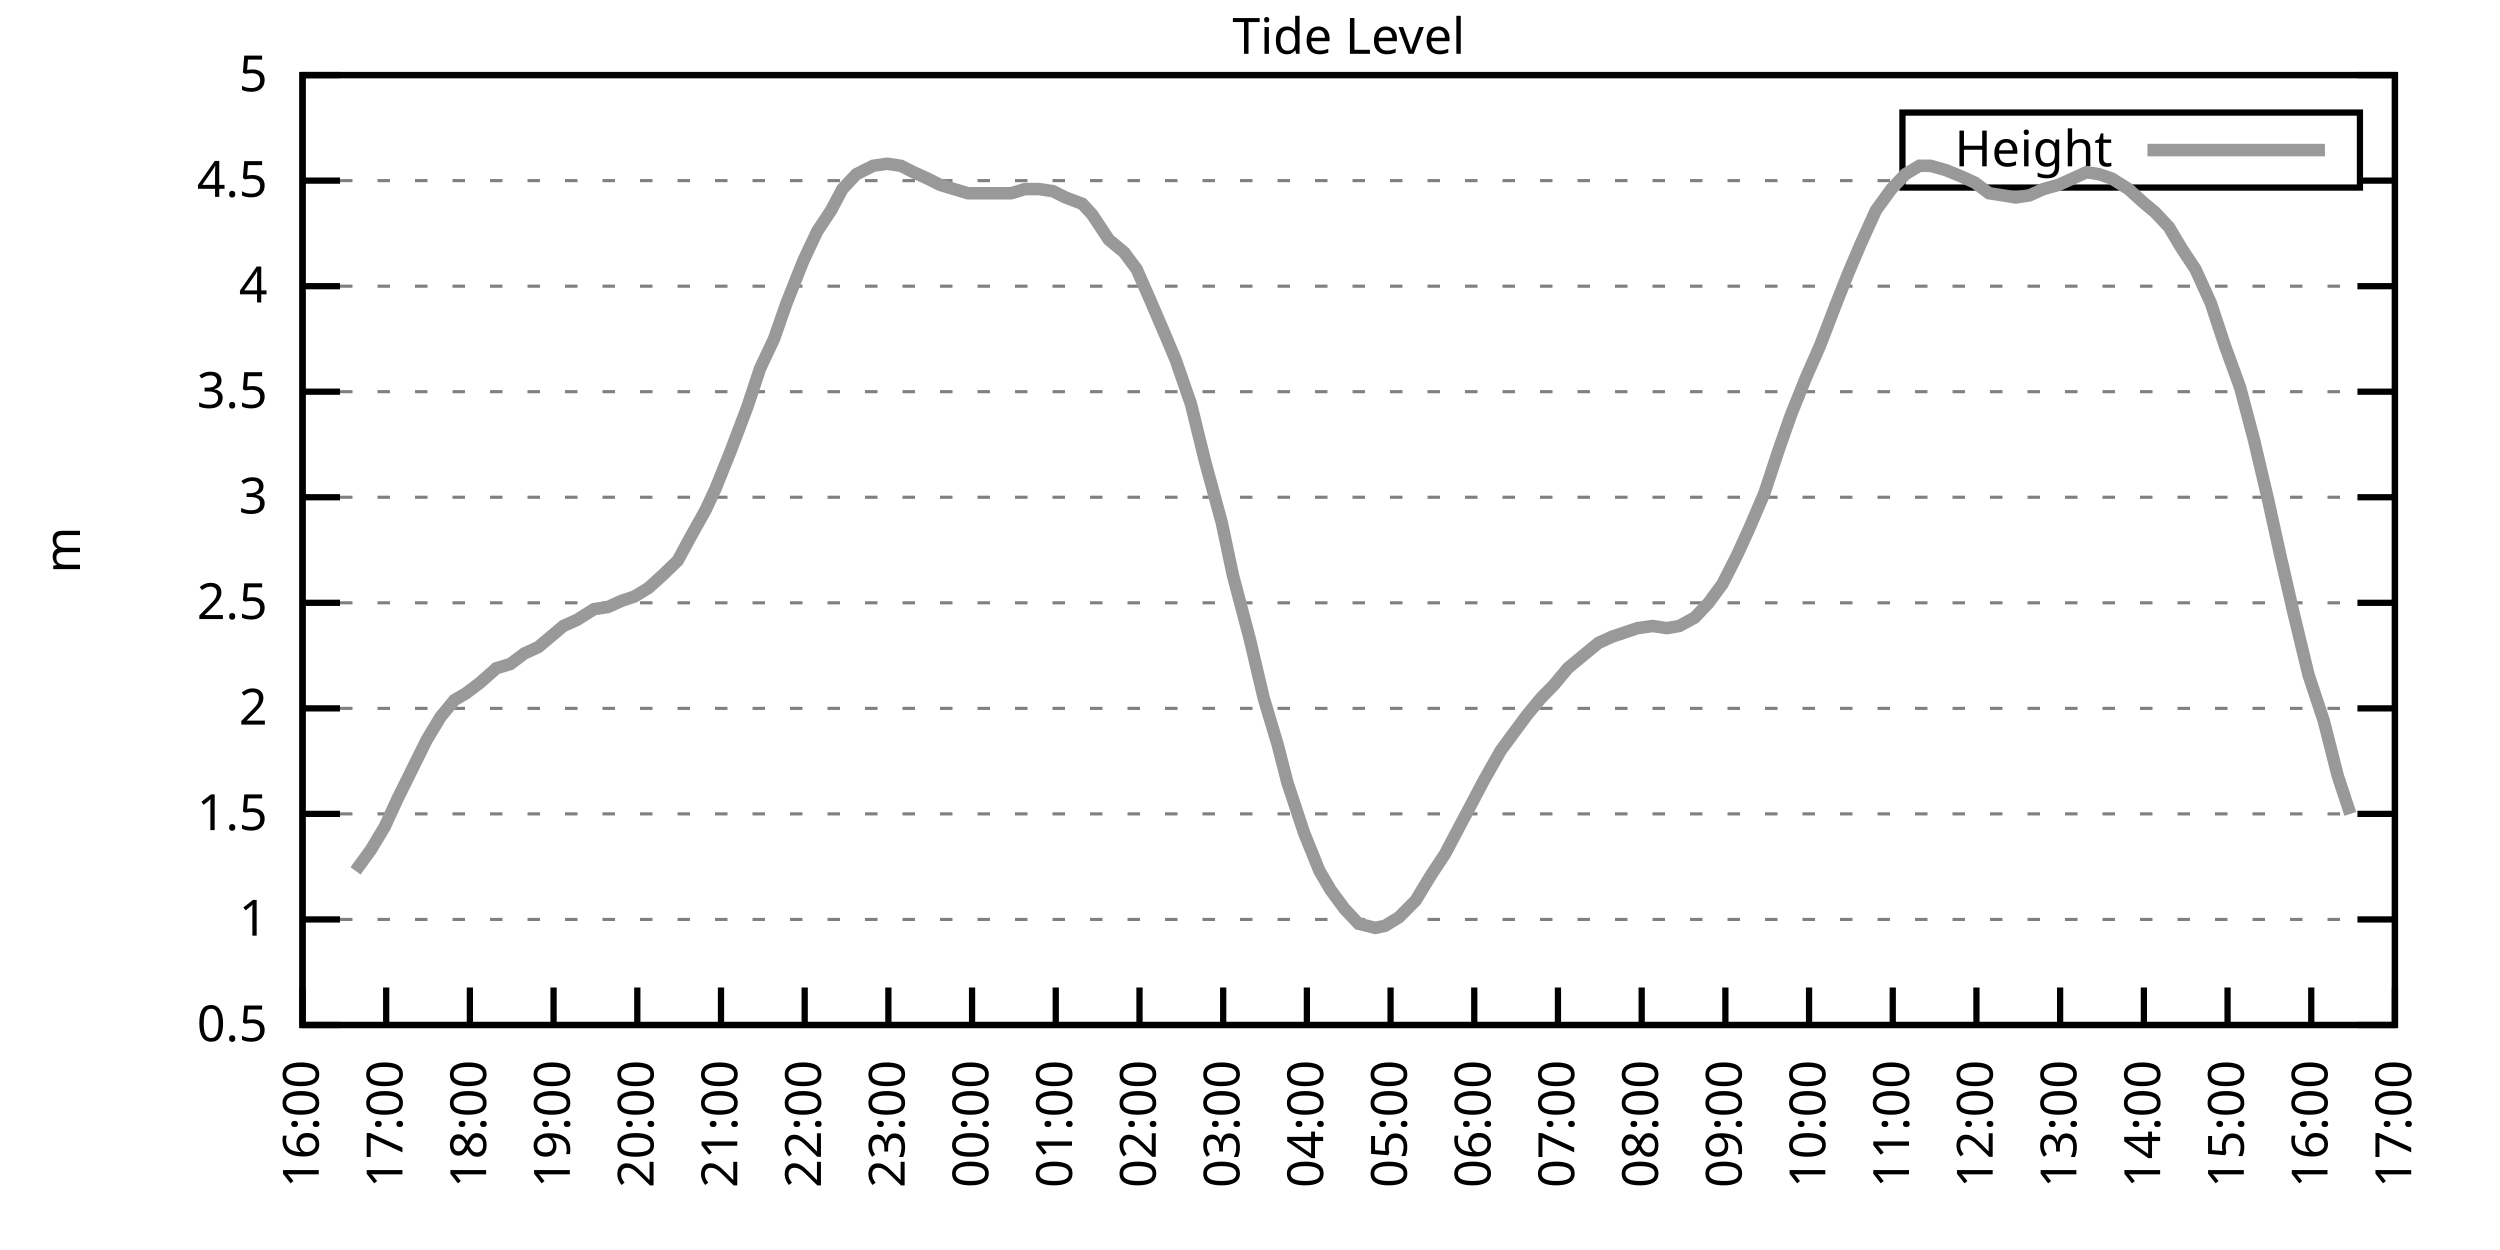
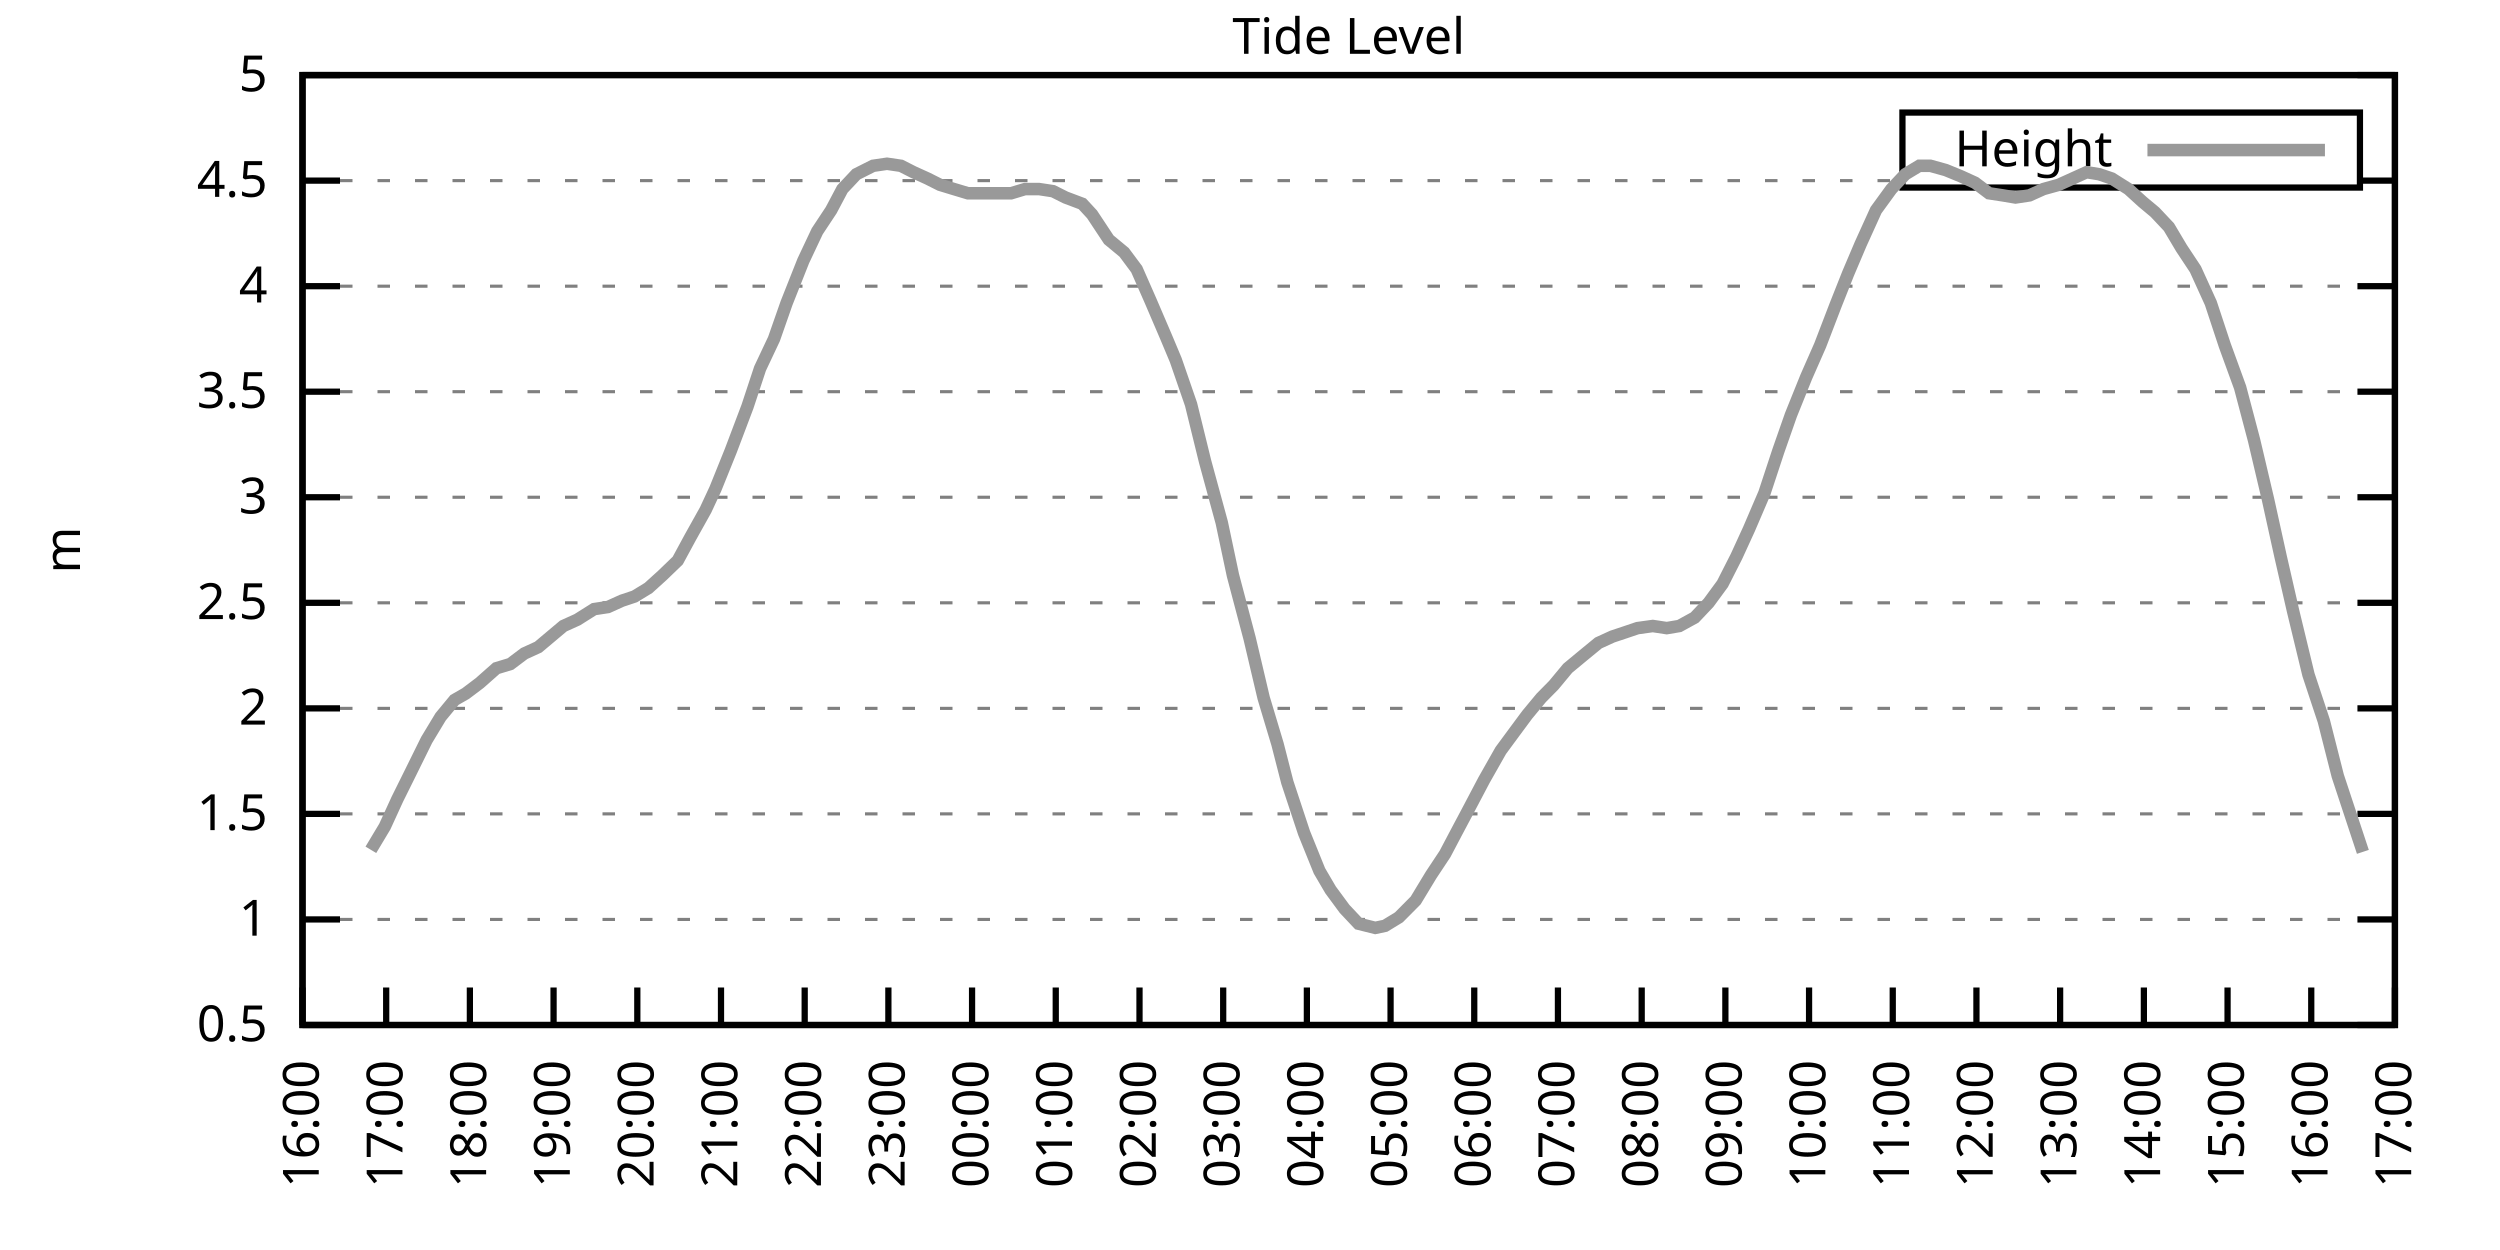
<svg xmlns="http://www.w3.org/2000/svg" xmlns:xlink="http://www.w3.org/1999/xlink" width="400" height="200" viewBox="0 0 400 200">
  <g id="gnuplot_canvas">
    <rect x="0" y="0" width="400" height="200" fill="none" />
    <defs>
      <circle id="gpDot" r="0.5" stroke-width="0.5" stroke="currentColor" />
      <path id="gpPt0" stroke-width="0.333" stroke="currentColor" d="M-1,0 h2 M0,-1 v2" />
      <path id="gpPt1" stroke-width="0.333" stroke="currentColor" d="M-1,-1 L1,1 M1,-1 L-1,1" />
      <path id="gpPt2" stroke-width="0.333" stroke="currentColor" d="M-1,0 L1,0 M0,-1 L0,1 M-1,-1 L1,1 M-1,1 L1,-1" />
      <rect id="gpPt3" stroke-width="0.333" stroke="currentColor" x="-1" y="-1" width="2" height="2" />
      <rect id="gpPt4" stroke-width="0.333" stroke="currentColor" fill="currentColor" x="-1" y="-1" width="2" height="2" />
      <circle id="gpPt5" stroke-width="0.333" stroke="currentColor" cx="0" cy="0" r="1" />
      <use xlink:href="#gpPt5" id="gpPt6" fill="currentColor" stroke="none" />
      <path id="gpPt7" stroke-width="0.333" stroke="currentColor" d="M0,-1.33 L-1.33,0.67 L1.33,0.67 z" />
      <use xlink:href="#gpPt7" id="gpPt8" fill="currentColor" stroke="none" />
      <use xlink:href="#gpPt7" id="gpPt9" stroke="currentColor" transform="rotate(180)" />
      <use xlink:href="#gpPt9" id="gpPt10" fill="currentColor" stroke="none" />
      <use xlink:href="#gpPt3" id="gpPt11" stroke="currentColor" transform="rotate(45)" />
      <use xlink:href="#gpPt11" id="gpPt12" fill="currentColor" stroke="none" />
      <path id="gpPt13" stroke-width="0.333" stroke="currentColor" d="M0,1.330 L1.265,0.411 L0.782,-1.067 L-0.782,-1.076 L-1.265,0.411 z" />
      <use xlink:href="#gpPt13" id="gpPt14" fill="currentColor" stroke="none" />
      <filter id="textbox" filterUnits="objectBoundingBox" x="0" y="0" height="1" width="1">
        <feFlood flood-color="white" flood-opacity="1" result="bgnd" />
        <feComposite in="SourceGraphic" in2="bgnd" operator="atop" />
      </filter>
      <filter id="greybox" filterUnits="objectBoundingBox" x="0" y="0" height="1" width="1">
        <feFlood flood-color="lightgrey" flood-opacity="1" result="grey" />
        <feComposite in="SourceGraphic" in2="grey" operator="atop" />
      </filter>
    </defs>
    <g fill="none" color="white" stroke="currentColor" stroke-width="1.00" stroke-linecap="butt" stroke-linejoin="miter">
</g>
    <g fill="none" color="black" stroke="currentColor" stroke-width="1.00" stroke-linecap="butt" stroke-linejoin="miter">
      <g stroke="none" shape-rendering="crispEdges">
        <polygon fill="rgb(255, 255, 255)" points="48.40,164.00 383.18,164.00 383.18,12.02 48.40,12.02 " />
      </g>
    </g>
    <g fill="none" color="black" stroke="currentColor" stroke-width="1.00" stroke-linecap="butt" stroke-linejoin="miter">
</g>
    <g fill="none" color="black" stroke="black" stroke-width="0.50" stroke-linecap="butt" stroke-linejoin="miter">
</g>
    <g fill="none" color="gray" stroke="currentColor" stroke-width="0.50" stroke-linecap="butt" stroke-linejoin="miter">
      <path stroke="gray" stroke-dasharray="2,4" class="gridline" d="M48.40,164.00 L383.19,164.00  " />
    </g>
    <g fill="none" color="gray" stroke="gray" stroke-width="1.00" stroke-linecap="butt" stroke-linejoin="miter">
</g>
    <g fill="none" color="black" stroke="currentColor" stroke-width="1.00" stroke-linecap="butt" stroke-linejoin="miter">
      <path stroke="black" d="M48.40,164.00 L54.40,164.00 M383.19,164.00 L377.19,164.00  " />
      <g transform="translate(42.80,166.60)" stroke="none" fill="black" font-family="Sans" font-size="8.00" text-anchor="end">
        <text>
          <tspan font-family="Sans"> 0.5</tspan>
        </text>
      </g>
    </g>
    <g fill="none" color="black" stroke="currentColor" stroke-width="1.00" stroke-linecap="butt" stroke-linejoin="miter">
</g>
    <g fill="none" color="black" stroke="black" stroke-width="0.50" stroke-linecap="butt" stroke-linejoin="miter">
</g>
    <g fill="none" color="gray" stroke="currentColor" stroke-width="0.50" stroke-linecap="butt" stroke-linejoin="miter">
      <path stroke="gray" stroke-dasharray="2,4" class="gridline" d="M48.40,147.11 L383.19,147.11  " />
    </g>
    <g fill="none" color="gray" stroke="gray" stroke-width="1.00" stroke-linecap="butt" stroke-linejoin="miter">
</g>
    <g fill="none" color="black" stroke="currentColor" stroke-width="1.00" stroke-linecap="butt" stroke-linejoin="miter">
      <path stroke="black" d="M48.40,147.11 L54.40,147.11 M383.19,147.11 L377.19,147.11  " />
      <g transform="translate(42.80,149.71)" stroke="none" fill="black" font-family="Sans" font-size="8.00" text-anchor="end">
        <text>
          <tspan font-family="Sans"> 1</tspan>
        </text>
      </g>
    </g>
    <g fill="none" color="black" stroke="currentColor" stroke-width="1.00" stroke-linecap="butt" stroke-linejoin="miter">
</g>
    <g fill="none" color="black" stroke="black" stroke-width="0.50" stroke-linecap="butt" stroke-linejoin="miter">
</g>
    <g fill="none" color="gray" stroke="currentColor" stroke-width="0.50" stroke-linecap="butt" stroke-linejoin="miter">
      <path stroke="gray" stroke-dasharray="2,4" class="gridline" d="M48.40,130.22 L383.19,130.22  " />
    </g>
    <g fill="none" color="gray" stroke="gray" stroke-width="1.00" stroke-linecap="butt" stroke-linejoin="miter">
</g>
    <g fill="none" color="black" stroke="currentColor" stroke-width="1.00" stroke-linecap="butt" stroke-linejoin="miter">
      <path stroke="black" d="M48.40,130.22 L54.40,130.22 M383.19,130.22 L377.19,130.22  " />
      <g transform="translate(42.80,132.82)" stroke="none" fill="black" font-family="Sans" font-size="8.00" text-anchor="end">
        <text>
          <tspan font-family="Sans"> 1.5</tspan>
        </text>
      </g>
    </g>
    <g fill="none" color="black" stroke="currentColor" stroke-width="1.00" stroke-linecap="butt" stroke-linejoin="miter">
</g>
    <g fill="none" color="black" stroke="black" stroke-width="0.50" stroke-linecap="butt" stroke-linejoin="miter">
</g>
    <g fill="none" color="gray" stroke="currentColor" stroke-width="0.50" stroke-linecap="butt" stroke-linejoin="miter">
      <path stroke="gray" stroke-dasharray="2,4" class="gridline" d="M48.40,113.34 L383.19,113.34  " />
    </g>
    <g fill="none" color="gray" stroke="gray" stroke-width="1.00" stroke-linecap="butt" stroke-linejoin="miter">
</g>
    <g fill="none" color="black" stroke="currentColor" stroke-width="1.00" stroke-linecap="butt" stroke-linejoin="miter">
      <path stroke="black" d="M48.40,113.34 L54.40,113.34 M383.19,113.34 L377.19,113.34  " />
      <g transform="translate(42.80,115.94)" stroke="none" fill="black" font-family="Sans" font-size="8.00" text-anchor="end">
        <text>
          <tspan font-family="Sans"> 2</tspan>
        </text>
      </g>
    </g>
    <g fill="none" color="black" stroke="currentColor" stroke-width="1.00" stroke-linecap="butt" stroke-linejoin="miter">
</g>
    <g fill="none" color="black" stroke="black" stroke-width="0.50" stroke-linecap="butt" stroke-linejoin="miter">
</g>
    <g fill="none" color="gray" stroke="currentColor" stroke-width="0.50" stroke-linecap="butt" stroke-linejoin="miter">
      <path stroke="gray" stroke-dasharray="2,4" class="gridline" d="M48.40,96.45 L383.19,96.45  " />
    </g>
    <g fill="none" color="gray" stroke="gray" stroke-width="1.00" stroke-linecap="butt" stroke-linejoin="miter">
</g>
    <g fill="none" color="black" stroke="currentColor" stroke-width="1.00" stroke-linecap="butt" stroke-linejoin="miter">
      <path stroke="black" d="M48.40,96.45 L54.40,96.45 M383.19,96.45 L377.19,96.45  " />
      <g transform="translate(42.80,99.05)" stroke="none" fill="black" font-family="Sans" font-size="8.00" text-anchor="end">
        <text>
          <tspan font-family="Sans"> 2.5</tspan>
        </text>
      </g>
    </g>
    <g fill="none" color="black" stroke="currentColor" stroke-width="1.00" stroke-linecap="butt" stroke-linejoin="miter">
</g>
    <g fill="none" color="black" stroke="black" stroke-width="0.50" stroke-linecap="butt" stroke-linejoin="miter">
</g>
    <g fill="none" color="gray" stroke="currentColor" stroke-width="0.50" stroke-linecap="butt" stroke-linejoin="miter">
      <path stroke="gray" stroke-dasharray="2,4" class="gridline" d="M48.40,79.56 L383.19,79.56  " />
    </g>
    <g fill="none" color="gray" stroke="gray" stroke-width="1.00" stroke-linecap="butt" stroke-linejoin="miter">
</g>
    <g fill="none" color="black" stroke="currentColor" stroke-width="1.00" stroke-linecap="butt" stroke-linejoin="miter">
      <path stroke="black" d="M48.40,79.56 L54.40,79.56 M383.19,79.56 L377.19,79.56  " />
      <g transform="translate(42.80,82.16)" stroke="none" fill="black" font-family="Sans" font-size="8.00" text-anchor="end">
        <text>
          <tspan font-family="Sans"> 3</tspan>
        </text>
      </g>
    </g>
    <g fill="none" color="black" stroke="currentColor" stroke-width="1.00" stroke-linecap="butt" stroke-linejoin="miter">
</g>
    <g fill="none" color="black" stroke="black" stroke-width="0.50" stroke-linecap="butt" stroke-linejoin="miter">
</g>
    <g fill="none" color="gray" stroke="currentColor" stroke-width="0.50" stroke-linecap="butt" stroke-linejoin="miter">
      <path stroke="gray" stroke-dasharray="2,4" class="gridline" d="M48.40,62.67 L383.19,62.67  " />
    </g>
    <g fill="none" color="gray" stroke="gray" stroke-width="1.00" stroke-linecap="butt" stroke-linejoin="miter">
</g>
    <g fill="none" color="black" stroke="currentColor" stroke-width="1.00" stroke-linecap="butt" stroke-linejoin="miter">
      <path stroke="black" d="M48.40,62.67 L54.40,62.67 M383.19,62.67 L377.19,62.67  " />
      <g transform="translate(42.80,65.27)" stroke="none" fill="black" font-family="Sans" font-size="8.00" text-anchor="end">
        <text>
          <tspan font-family="Sans"> 3.5</tspan>
        </text>
      </g>
    </g>
    <g fill="none" color="black" stroke="currentColor" stroke-width="1.00" stroke-linecap="butt" stroke-linejoin="miter">
</g>
    <g fill="none" color="black" stroke="black" stroke-width="0.50" stroke-linecap="butt" stroke-linejoin="miter">
</g>
    <g fill="none" color="gray" stroke="currentColor" stroke-width="0.50" stroke-linecap="butt" stroke-linejoin="miter">
      <path stroke="gray" stroke-dasharray="2,4" class="gridline" d="M48.40,45.79 L383.19,45.79  " />
    </g>
    <g fill="none" color="gray" stroke="gray" stroke-width="1.00" stroke-linecap="butt" stroke-linejoin="miter">
</g>
    <g fill="none" color="black" stroke="currentColor" stroke-width="1.00" stroke-linecap="butt" stroke-linejoin="miter">
      <path stroke="black" d="M48.40,45.79 L54.40,45.79 M383.19,45.79 L377.19,45.79  " />
      <g transform="translate(42.80,48.39)" stroke="none" fill="black" font-family="Sans" font-size="8.00" text-anchor="end">
        <text>
          <tspan font-family="Sans"> 4</tspan>
        </text>
      </g>
    </g>
    <g fill="none" color="black" stroke="currentColor" stroke-width="1.00" stroke-linecap="butt" stroke-linejoin="miter">
</g>
    <g fill="none" color="black" stroke="black" stroke-width="0.50" stroke-linecap="butt" stroke-linejoin="miter">
</g>
    <g fill="none" color="gray" stroke="currentColor" stroke-width="0.50" stroke-linecap="butt" stroke-linejoin="miter">
      <path stroke="gray" stroke-dasharray="2,4" class="gridline" d="M48.40,28.90 L304.39,28.90 M377.59,28.90 L383.19,28.90  " />
    </g>
    <g fill="none" color="gray" stroke="gray" stroke-width="1.00" stroke-linecap="butt" stroke-linejoin="miter">
</g>
    <g fill="none" color="black" stroke="currentColor" stroke-width="1.00" stroke-linecap="butt" stroke-linejoin="miter">
      <path stroke="black" d="M48.40,28.90 L54.40,28.90 M383.19,28.90 L377.19,28.90  " />
      <g transform="translate(42.80,31.50)" stroke="none" fill="black" font-family="Sans" font-size="8.00" text-anchor="end">
        <text>
          <tspan font-family="Sans"> 4.5</tspan>
        </text>
      </g>
    </g>
    <g fill="none" color="black" stroke="currentColor" stroke-width="1.00" stroke-linecap="butt" stroke-linejoin="miter">
</g>
    <g fill="none" color="black" stroke="black" stroke-width="0.50" stroke-linecap="butt" stroke-linejoin="miter">
</g>
    <g fill="none" color="gray" stroke="currentColor" stroke-width="0.50" stroke-linecap="butt" stroke-linejoin="miter">
      <path stroke="gray" stroke-dasharray="2,4" class="gridline" d="M48.40,12.01 L383.19,12.01  " />
    </g>
    <g fill="none" color="gray" stroke="gray" stroke-width="1.00" stroke-linecap="butt" stroke-linejoin="miter">
</g>
    <g fill="none" color="black" stroke="currentColor" stroke-width="1.00" stroke-linecap="butt" stroke-linejoin="miter">
      <path stroke="black" d="M48.40,12.01 L54.40,12.01 M383.19,12.01 L377.19,12.01  " />
      <g transform="translate(42.80,14.61)" stroke="none" fill="black" font-family="Sans" font-size="8.00" text-anchor="end">
        <text>
          <tspan font-family="Sans"> 5</tspan>
        </text>
      </g>
    </g>
    <g fill="none" color="black" stroke="currentColor" stroke-width="1.00" stroke-linecap="butt" stroke-linejoin="miter">
      <path stroke="black" d="M48.40,164.00 L48.40,158.00  " />
      <g transform="translate(51.00,169.60) rotate(270.00)" stroke="none" fill="black" font-family="Sans" font-size="8.00" text-anchor="end">
        <text>
          <tspan font-family="Sans">16:00</tspan>
        </text>
      </g>
    </g>
    <g fill="none" color="black" stroke="currentColor" stroke-width="1.00" stroke-linecap="butt" stroke-linejoin="miter">
      <path stroke="black" d="M61.79,164.00 L61.79,158.00  " />
      <g transform="translate(64.39,169.60) rotate(270.00)" stroke="none" fill="black" font-family="Sans" font-size="8.00" text-anchor="end">
        <text>
          <tspan font-family="Sans">17:00</tspan>
        </text>
      </g>
    </g>
    <g fill="none" color="black" stroke="currentColor" stroke-width="1.00" stroke-linecap="butt" stroke-linejoin="miter">
      <path stroke="black" d="M75.18,164.00 L75.18,158.00  " />
      <g transform="translate(77.78,169.60) rotate(270.00)" stroke="none" fill="black" font-family="Sans" font-size="8.00" text-anchor="end">
        <text>
          <tspan font-family="Sans">18:00</tspan>
        </text>
      </g>
    </g>
    <g fill="none" color="black" stroke="currentColor" stroke-width="1.00" stroke-linecap="butt" stroke-linejoin="miter">
      <path stroke="black" d="M88.57,164.00 L88.57,158.00  " />
      <g transform="translate(91.17,169.60) rotate(270.00)" stroke="none" fill="black" font-family="Sans" font-size="8.00" text-anchor="end">
        <text>
          <tspan font-family="Sans">19:00</tspan>
        </text>
      </g>
    </g>
    <g fill="none" color="black" stroke="currentColor" stroke-width="1.00" stroke-linecap="butt" stroke-linejoin="miter">
      <path stroke="black" d="M101.97,164.00 L101.97,158.00  " />
      <g transform="translate(104.57,169.60) rotate(270.00)" stroke="none" fill="black" font-family="Sans" font-size="8.00" text-anchor="end">
        <text>
          <tspan font-family="Sans">20:00</tspan>
        </text>
      </g>
    </g>
    <g fill="none" color="black" stroke="currentColor" stroke-width="1.00" stroke-linecap="butt" stroke-linejoin="miter">
      <path stroke="black" d="M115.36,164.00 L115.36,158.00  " />
      <g transform="translate(117.96,169.60) rotate(270.00)" stroke="none" fill="black" font-family="Sans" font-size="8.00" text-anchor="end">
        <text>
          <tspan font-family="Sans">21:00</tspan>
        </text>
      </g>
    </g>
    <g fill="none" color="black" stroke="currentColor" stroke-width="1.00" stroke-linecap="butt" stroke-linejoin="miter">
      <path stroke="black" d="M128.75,164.00 L128.75,158.00  " />
      <g transform="translate(131.35,169.60) rotate(270.00)" stroke="none" fill="black" font-family="Sans" font-size="8.00" text-anchor="end">
        <text>
          <tspan font-family="Sans">22:00</tspan>
        </text>
      </g>
    </g>
    <g fill="none" color="black" stroke="currentColor" stroke-width="1.00" stroke-linecap="butt" stroke-linejoin="miter">
      <path stroke="black" d="M142.14,164.00 L142.14,158.00  " />
      <g transform="translate(144.74,169.60) rotate(270.00)" stroke="none" fill="black" font-family="Sans" font-size="8.00" text-anchor="end">
        <text>
          <tspan font-family="Sans">23:00</tspan>
        </text>
      </g>
    </g>
    <g fill="none" color="black" stroke="currentColor" stroke-width="1.00" stroke-linecap="butt" stroke-linejoin="miter">
      <path stroke="black" d="M155.53,164.00 L155.53,158.00  " />
      <g transform="translate(158.13,169.60) rotate(270.00)" stroke="none" fill="black" font-family="Sans" font-size="8.00" text-anchor="end">
        <text>
          <tspan font-family="Sans">00:00</tspan>
        </text>
      </g>
    </g>
    <g fill="none" color="black" stroke="currentColor" stroke-width="1.00" stroke-linecap="butt" stroke-linejoin="miter">
      <path stroke="black" d="M168.92,164.00 L168.92,158.00  " />
      <g transform="translate(171.52,169.60) rotate(270.00)" stroke="none" fill="black" font-family="Sans" font-size="8.00" text-anchor="end">
        <text>
          <tspan font-family="Sans">01:00</tspan>
        </text>
      </g>
    </g>
    <g fill="none" color="black" stroke="currentColor" stroke-width="1.00" stroke-linecap="butt" stroke-linejoin="miter">
      <path stroke="black" d="M182.32,164.00 L182.32,158.00  " />
      <g transform="translate(184.92,169.60) rotate(270.00)" stroke="none" fill="black" font-family="Sans" font-size="8.00" text-anchor="end">
        <text>
          <tspan font-family="Sans">02:00</tspan>
        </text>
      </g>
    </g>
    <g fill="none" color="black" stroke="currentColor" stroke-width="1.00" stroke-linecap="butt" stroke-linejoin="miter">
      <path stroke="black" d="M195.71,164.00 L195.71,158.00  " />
      <g transform="translate(198.31,169.60) rotate(270.00)" stroke="none" fill="black" font-family="Sans" font-size="8.00" text-anchor="end">
        <text>
          <tspan font-family="Sans">03:00</tspan>
        </text>
      </g>
    </g>
    <g fill="none" color="black" stroke="currentColor" stroke-width="1.00" stroke-linecap="butt" stroke-linejoin="miter">
      <path stroke="black" d="M209.10,164.00 L209.10,158.00  " />
      <g transform="translate(211.70,169.60) rotate(270.00)" stroke="none" fill="black" font-family="Sans" font-size="8.00" text-anchor="end">
        <text>
          <tspan font-family="Sans">04:00</tspan>
        </text>
      </g>
    </g>
    <g fill="none" color="black" stroke="currentColor" stroke-width="1.00" stroke-linecap="butt" stroke-linejoin="miter">
      <path stroke="black" d="M222.49,164.00 L222.49,158.00  " />
      <g transform="translate(225.09,169.60) rotate(270.00)" stroke="none" fill="black" font-family="Sans" font-size="8.00" text-anchor="end">
        <text>
          <tspan font-family="Sans">05:00</tspan>
        </text>
      </g>
    </g>
    <g fill="none" color="black" stroke="currentColor" stroke-width="1.00" stroke-linecap="butt" stroke-linejoin="miter">
      <path stroke="black" d="M235.88,164.00 L235.88,158.00  " />
      <g transform="translate(238.48,169.60) rotate(270.00)" stroke="none" fill="black" font-family="Sans" font-size="8.00" text-anchor="end">
        <text>
          <tspan font-family="Sans">06:00</tspan>
        </text>
      </g>
    </g>
    <g fill="none" color="black" stroke="currentColor" stroke-width="1.00" stroke-linecap="butt" stroke-linejoin="miter">
      <path stroke="black" d="M249.27,164.00 L249.27,158.00  " />
      <g transform="translate(251.87,169.60) rotate(270.00)" stroke="none" fill="black" font-family="Sans" font-size="8.00" text-anchor="end">
        <text>
          <tspan font-family="Sans">07:00</tspan>
        </text>
      </g>
    </g>
    <g fill="none" color="black" stroke="currentColor" stroke-width="1.00" stroke-linecap="butt" stroke-linejoin="miter">
      <path stroke="black" d="M262.67,164.00 L262.67,158.00  " />
      <g transform="translate(265.27,169.60) rotate(270.00)" stroke="none" fill="black" font-family="Sans" font-size="8.00" text-anchor="end">
        <text>
          <tspan font-family="Sans">08:00</tspan>
        </text>
      </g>
    </g>
    <g fill="none" color="black" stroke="currentColor" stroke-width="1.00" stroke-linecap="butt" stroke-linejoin="miter">
      <path stroke="black" d="M276.06,164.00 L276.06,158.00  " />
      <g transform="translate(278.66,169.60) rotate(270.00)" stroke="none" fill="black" font-family="Sans" font-size="8.00" text-anchor="end">
        <text>
          <tspan font-family="Sans">09:00</tspan>
        </text>
      </g>
    </g>
    <g fill="none" color="black" stroke="currentColor" stroke-width="1.00" stroke-linecap="butt" stroke-linejoin="miter">
      <path stroke="black" d="M289.45,164.00 L289.45,158.00  " />
      <g transform="translate(292.05,169.60) rotate(270.00)" stroke="none" fill="black" font-family="Sans" font-size="8.00" text-anchor="end">
        <text>
          <tspan font-family="Sans">10:00</tspan>
        </text>
      </g>
    </g>
    <g fill="none" color="black" stroke="currentColor" stroke-width="1.00" stroke-linecap="butt" stroke-linejoin="miter">
      <path stroke="black" d="M302.84,164.00 L302.84,158.00  " />
      <g transform="translate(305.44,169.60) rotate(270.00)" stroke="none" fill="black" font-family="Sans" font-size="8.00" text-anchor="end">
        <text>
          <tspan font-family="Sans">11:00</tspan>
        </text>
      </g>
    </g>
    <g fill="none" color="black" stroke="currentColor" stroke-width="1.00" stroke-linecap="butt" stroke-linejoin="miter">
      <path stroke="black" d="M316.23,164.00 L316.23,158.00  " />
      <g transform="translate(318.83,169.60) rotate(270.00)" stroke="none" fill="black" font-family="Sans" font-size="8.00" text-anchor="end">
        <text>
          <tspan font-family="Sans">12:00</tspan>
        </text>
      </g>
    </g>
    <g fill="none" color="black" stroke="currentColor" stroke-width="1.00" stroke-linecap="butt" stroke-linejoin="miter">
      <path stroke="black" d="M329.62,164.00 L329.62,158.00  " />
      <g transform="translate(332.22,169.60) rotate(270.00)" stroke="none" fill="black" font-family="Sans" font-size="8.00" text-anchor="end">
        <text>
          <tspan font-family="Sans">13:00</tspan>
        </text>
      </g>
    </g>
    <g fill="none" color="black" stroke="currentColor" stroke-width="1.00" stroke-linecap="butt" stroke-linejoin="miter">
      <path stroke="black" d="M343.02,164.00 L343.02,158.00  " />
      <g transform="translate(345.62,169.60) rotate(270.00)" stroke="none" fill="black" font-family="Sans" font-size="8.00" text-anchor="end">
        <text>
          <tspan font-family="Sans">14:00</tspan>
        </text>
      </g>
    </g>
    <g fill="none" color="black" stroke="currentColor" stroke-width="1.00" stroke-linecap="butt" stroke-linejoin="miter">
      <path stroke="black" d="M356.41,164.00 L356.41,158.00  " />
      <g transform="translate(359.01,169.60) rotate(270.00)" stroke="none" fill="black" font-family="Sans" font-size="8.00" text-anchor="end">
        <text>
          <tspan font-family="Sans">15:00</tspan>
        </text>
      </g>
    </g>
    <g fill="none" color="black" stroke="currentColor" stroke-width="1.00" stroke-linecap="butt" stroke-linejoin="miter">
      <path stroke="black" d="M369.80,164.00 L369.80,158.00  " />
      <g transform="translate(372.40,169.60) rotate(270.00)" stroke="none" fill="black" font-family="Sans" font-size="8.00" text-anchor="end">
        <text>
          <tspan font-family="Sans">16:00</tspan>
        </text>
      </g>
    </g>
    <g fill="none" color="black" stroke="currentColor" stroke-width="1.00" stroke-linecap="butt" stroke-linejoin="miter">
      <path stroke="black" d="M383.19,164.00 L383.19,158.00  " />
      <g transform="translate(385.79,169.60) rotate(270.00)" stroke="none" fill="black" font-family="Sans" font-size="8.00" text-anchor="end">
        <text>
          <tspan font-family="Sans">17:00</tspan>
        </text>
      </g>
    </g>
    <g fill="none" color="black" stroke="currentColor" stroke-width="1.00" stroke-linecap="butt" stroke-linejoin="miter">
</g>
    <g fill="none" color="black" stroke="currentColor" stroke-width="1.00" stroke-linecap="butt" stroke-linejoin="miter">
      <path stroke="black" d="M48.40,12.01 L48.40,164.00 L383.19,164.00 L383.19,12.01 L48.40,12.01 Z  " />
    </g>
    <g fill="none" color="black" stroke="currentColor" stroke-width="1.00" stroke-linecap="butt" stroke-linejoin="miter">
</g>
    <g fill="none" color="black" stroke="currentColor" stroke-width="1.00" stroke-linecap="butt" stroke-linejoin="miter">
      <path stroke="black" d="M304.39,30.01 L304.39,18.01 L377.59,18.01 L377.59,30.01 L304.39,30.01 Z  " />
    </g>
    <g id="Tide_level_plot_1">
      <g fill="none" color="white" stroke="black" stroke-width="2.00" stroke-linecap="butt" stroke-linejoin="miter">
</g>
      <g fill="none" color="black" stroke="currentColor" stroke-width="2.00" stroke-linecap="butt" stroke-linejoin="miter">
        <g transform="translate(337.99,26.61)" stroke="none" fill="black" font-family="Sans" font-size="8.00" text-anchor="end">
          <text>
            <tspan font-family="Sans">Height</tspan>
          </text>
        </g>
      </g>
      <g fill="none" color="black" stroke="currentColor" stroke-width="2.00" stroke-linecap="butt" stroke-linejoin="miter">
-         <path stroke="rgb(153, 153, 153)" d="M343.59,24.01 L371.99,24.01 M56.88,139.34 L59.34,135.97 L61.57,132.25 L63.58,127.86 L65.59,123.81 L68.26,118.40   L70.50,114.69 L72.73,111.99 L74.51,110.97 L76.75,109.28 L79.42,106.92 L81.66,106.24 L83.89,104.56 L86.12,103.54   L88.13,101.85 L90.14,100.16 L92.37,99.15 L95.05,97.46 L97.28,97.12 L99.51,96.11 L101.52,95.44 L103.75,94.08   L105.98,92.06 L108.44,89.69 L110.45,85.98 L112.90,81.59 L114.47,78.21 L116.92,72.13 L119.60,65.04 L121.61,58.96   L123.84,54.23 L125.85,48.49 L128.53,41.73 L130.76,37.00 L132.99,33.63 L134.78,30.25 L137.01,27.88 L139.69,26.53   L141.92,26.20 L144.15,26.53 L146.16,27.55 L148.39,28.56 L150.40,29.57 L152.63,30.25 L154.86,30.92 L157.32,30.92   L159.55,30.92 L161.78,30.92 L164.01,30.25 L166.25,30.25 L168.48,30.59 L170.49,31.60 L173.17,32.61 L174.73,34.30   L177.41,38.35 L179.86,40.38 L181.87,43.08 L184.10,48.15 L186.56,53.89 L188.12,57.61 L190.57,64.70 L192.81,73.82   L195.48,83.61 L197.27,92.06 L199.95,102.19 L202.18,111.65 L204.41,119.08 L205.97,125.16 L208.65,133.26 L211.11,139.34   L212.89,142.38 L215.13,145.42 L217.36,147.79 L220.04,148.46 L221.60,148.13 L223.83,146.77 L226.51,144.07 L228.96,140.02   L231.20,136.64 L232.98,133.26 L234.77,129.89 L237.44,124.82 L240.12,120.09 L242.36,117.05 L244.36,114.35 L246.60,111.65   L248.60,109.62 L250.84,106.92 L253.29,104.89 L255.75,102.87 L257.98,101.85 L259.99,101.18 L262.00,100.50 L264.45,100.16   L266.68,100.50 L268.69,100.16 L271.15,98.81 L273.38,96.45 L275.61,93.41 L277.84,89.02 L279.85,84.63 L282.31,78.89   L284.54,72.13 L286.55,66.39 L289.00,60.31 L291.23,55.24 L293.69,48.83 L295.70,43.76 L297.71,39.03 L300.16,33.63   L302.62,30.25 L304.85,27.88 L307.08,26.53 L308.87,26.53 L311.32,27.21 L313.78,28.22 L316.01,29.24 L318.24,30.92   L320.47,31.26 L322.48,31.60 L324.71,31.26 L326.95,30.25 L329.40,29.57 L331.63,28.56 L333.86,27.55 L335.87,27.88   L337.88,28.56 L340.56,30.25 L342.79,32.28 L344.80,33.96 L347.03,36.33 L349.04,39.71 L351.27,43.08 L353.73,48.49   L355.96,55.24 L358.42,62.00 L360.65,70.44 L362.88,79.90 L364.89,89.02 L366.90,97.80 L369.35,107.93 L371.81,115.36   L374.04,124.14 L376.05,130.22  " />
+         <path stroke="rgb(153, 153, 153)" d="M343.59,24.01 L371.99,24.01 M59.34,135.97 L61.57,132.25 L63.58,127.86 L65.59,123.81 L68.26,118.40 L70.50,114.69   L72.73,111.99 L74.51,110.97 L76.75,109.28 L79.42,106.92 L81.66,106.24 L83.89,104.56 L86.12,103.54 L88.13,101.85   L90.14,100.16 L92.37,99.15 L95.05,97.46 L97.28,97.12 L99.51,96.11 L101.52,95.44 L103.75,94.08 L105.98,92.06   L108.44,89.69 L110.45,85.98 L112.90,81.59 L114.47,78.21 L116.92,72.13 L119.60,65.04 L121.61,58.96 L123.84,54.23   L125.85,48.49 L128.53,41.73 L130.76,37.00 L132.99,33.63 L134.78,30.25 L137.01,27.88 L139.69,26.53 L141.92,26.20   L144.15,26.53 L146.16,27.55 L148.39,28.56 L150.40,29.57 L152.63,30.25 L154.86,30.92 L157.32,30.92 L159.55,30.92   L161.78,30.92 L164.01,30.25 L166.25,30.25 L168.48,30.59 L170.49,31.60 L173.17,32.61 L174.73,34.30 L177.41,38.35   L179.86,40.38 L181.87,43.08 L184.10,48.15 L186.56,53.89 L188.12,57.61 L190.57,64.70 L192.81,73.82 L195.48,83.61   L197.27,92.06 L199.95,102.19 L202.18,111.65 L204.41,119.08 L205.97,125.16 L208.65,133.26 L211.11,139.34 L212.89,142.38   L215.13,145.42 L217.36,147.79 L220.04,148.46 L221.60,148.13 L223.83,146.77 L226.51,144.07 L228.96,140.02 L231.20,136.64   L232.98,133.26 L234.77,129.89 L237.44,124.82 L240.12,120.09 L242.36,117.05 L244.36,114.35 L246.60,111.65 L248.60,109.62   L250.84,106.92 L253.29,104.89 L255.75,102.87 L257.98,101.85 L259.99,101.18 L262.00,100.50 L264.45,100.16 L266.68,100.50   L268.69,100.16 L271.15,98.81 L273.38,96.45 L275.61,93.41 L277.84,89.02 L279.85,84.63 L282.31,78.89 L284.54,72.13   L286.55,66.39 L289.00,60.31 L291.23,55.24 L293.69,48.83 L295.70,43.76 L297.71,39.03 L300.16,33.63 L302.62,30.25   L304.85,27.88 L307.08,26.53 L308.87,26.53 L311.32,27.21 L313.78,28.22 L316.01,29.24 L318.24,30.92 L320.47,31.26   L322.48,31.60 L324.71,31.26 L326.95,30.25 L329.40,29.57 L331.63,28.56 L333.86,27.55 L335.87,27.88 L337.88,28.56   L340.56,30.25 L342.79,32.28 L344.80,33.96 L347.03,36.33 L349.04,39.71 L351.27,43.08 L353.73,48.49 L355.96,55.24   L358.42,62.00 L360.65,70.44 L362.88,79.90 L364.89,89.02 L366.90,97.80 L369.35,107.93 L371.81,115.36 L374.04,124.14   L376.05,130.22 L378.06,136.30  " />
      </g>
    </g>
    <g fill="none" color="black" stroke="currentColor" stroke-width="2.00" stroke-linecap="butt" stroke-linejoin="miter">
</g>
    <g fill="none" color="black" stroke="black" stroke-width="1.00" stroke-linecap="butt" stroke-linejoin="miter">
</g>
    <g fill="none" color="black" stroke="currentColor" stroke-width="1.00" stroke-linecap="butt" stroke-linejoin="miter">
      <path stroke="black" d="M48.40,12.01 L48.40,164.00 L383.19,164.00 L383.19,12.01 L48.40,12.01 Z  " />
      <g transform="translate(12.80,88.01) rotate(270.00)" stroke="none" fill="black" font-family="Sans" font-size="8.00" text-anchor="middle">
        <text>
          <tspan font-family="Sans">m</tspan>
        </text>
      </g>
    </g>
    <g fill="none" color="black" stroke="currentColor" stroke-width="1.00" stroke-linecap="butt" stroke-linejoin="miter">
</g>
    <g fill="none" color="black" stroke="currentColor" stroke-width="1.00" stroke-linecap="butt" stroke-linejoin="miter">
      <g transform="translate(215.79,8.61)" stroke="none" fill="black" font-family="Sans" font-size="8.00" text-anchor="middle">
        <text>
          <tspan font-family="Sans">Tide Level</tspan>
        </text>
      </g>
    </g>
    <g fill="none" color="black" stroke="currentColor" stroke-width="1.00" stroke-linecap="butt" stroke-linejoin="miter">
</g>
  </g>
</svg>
